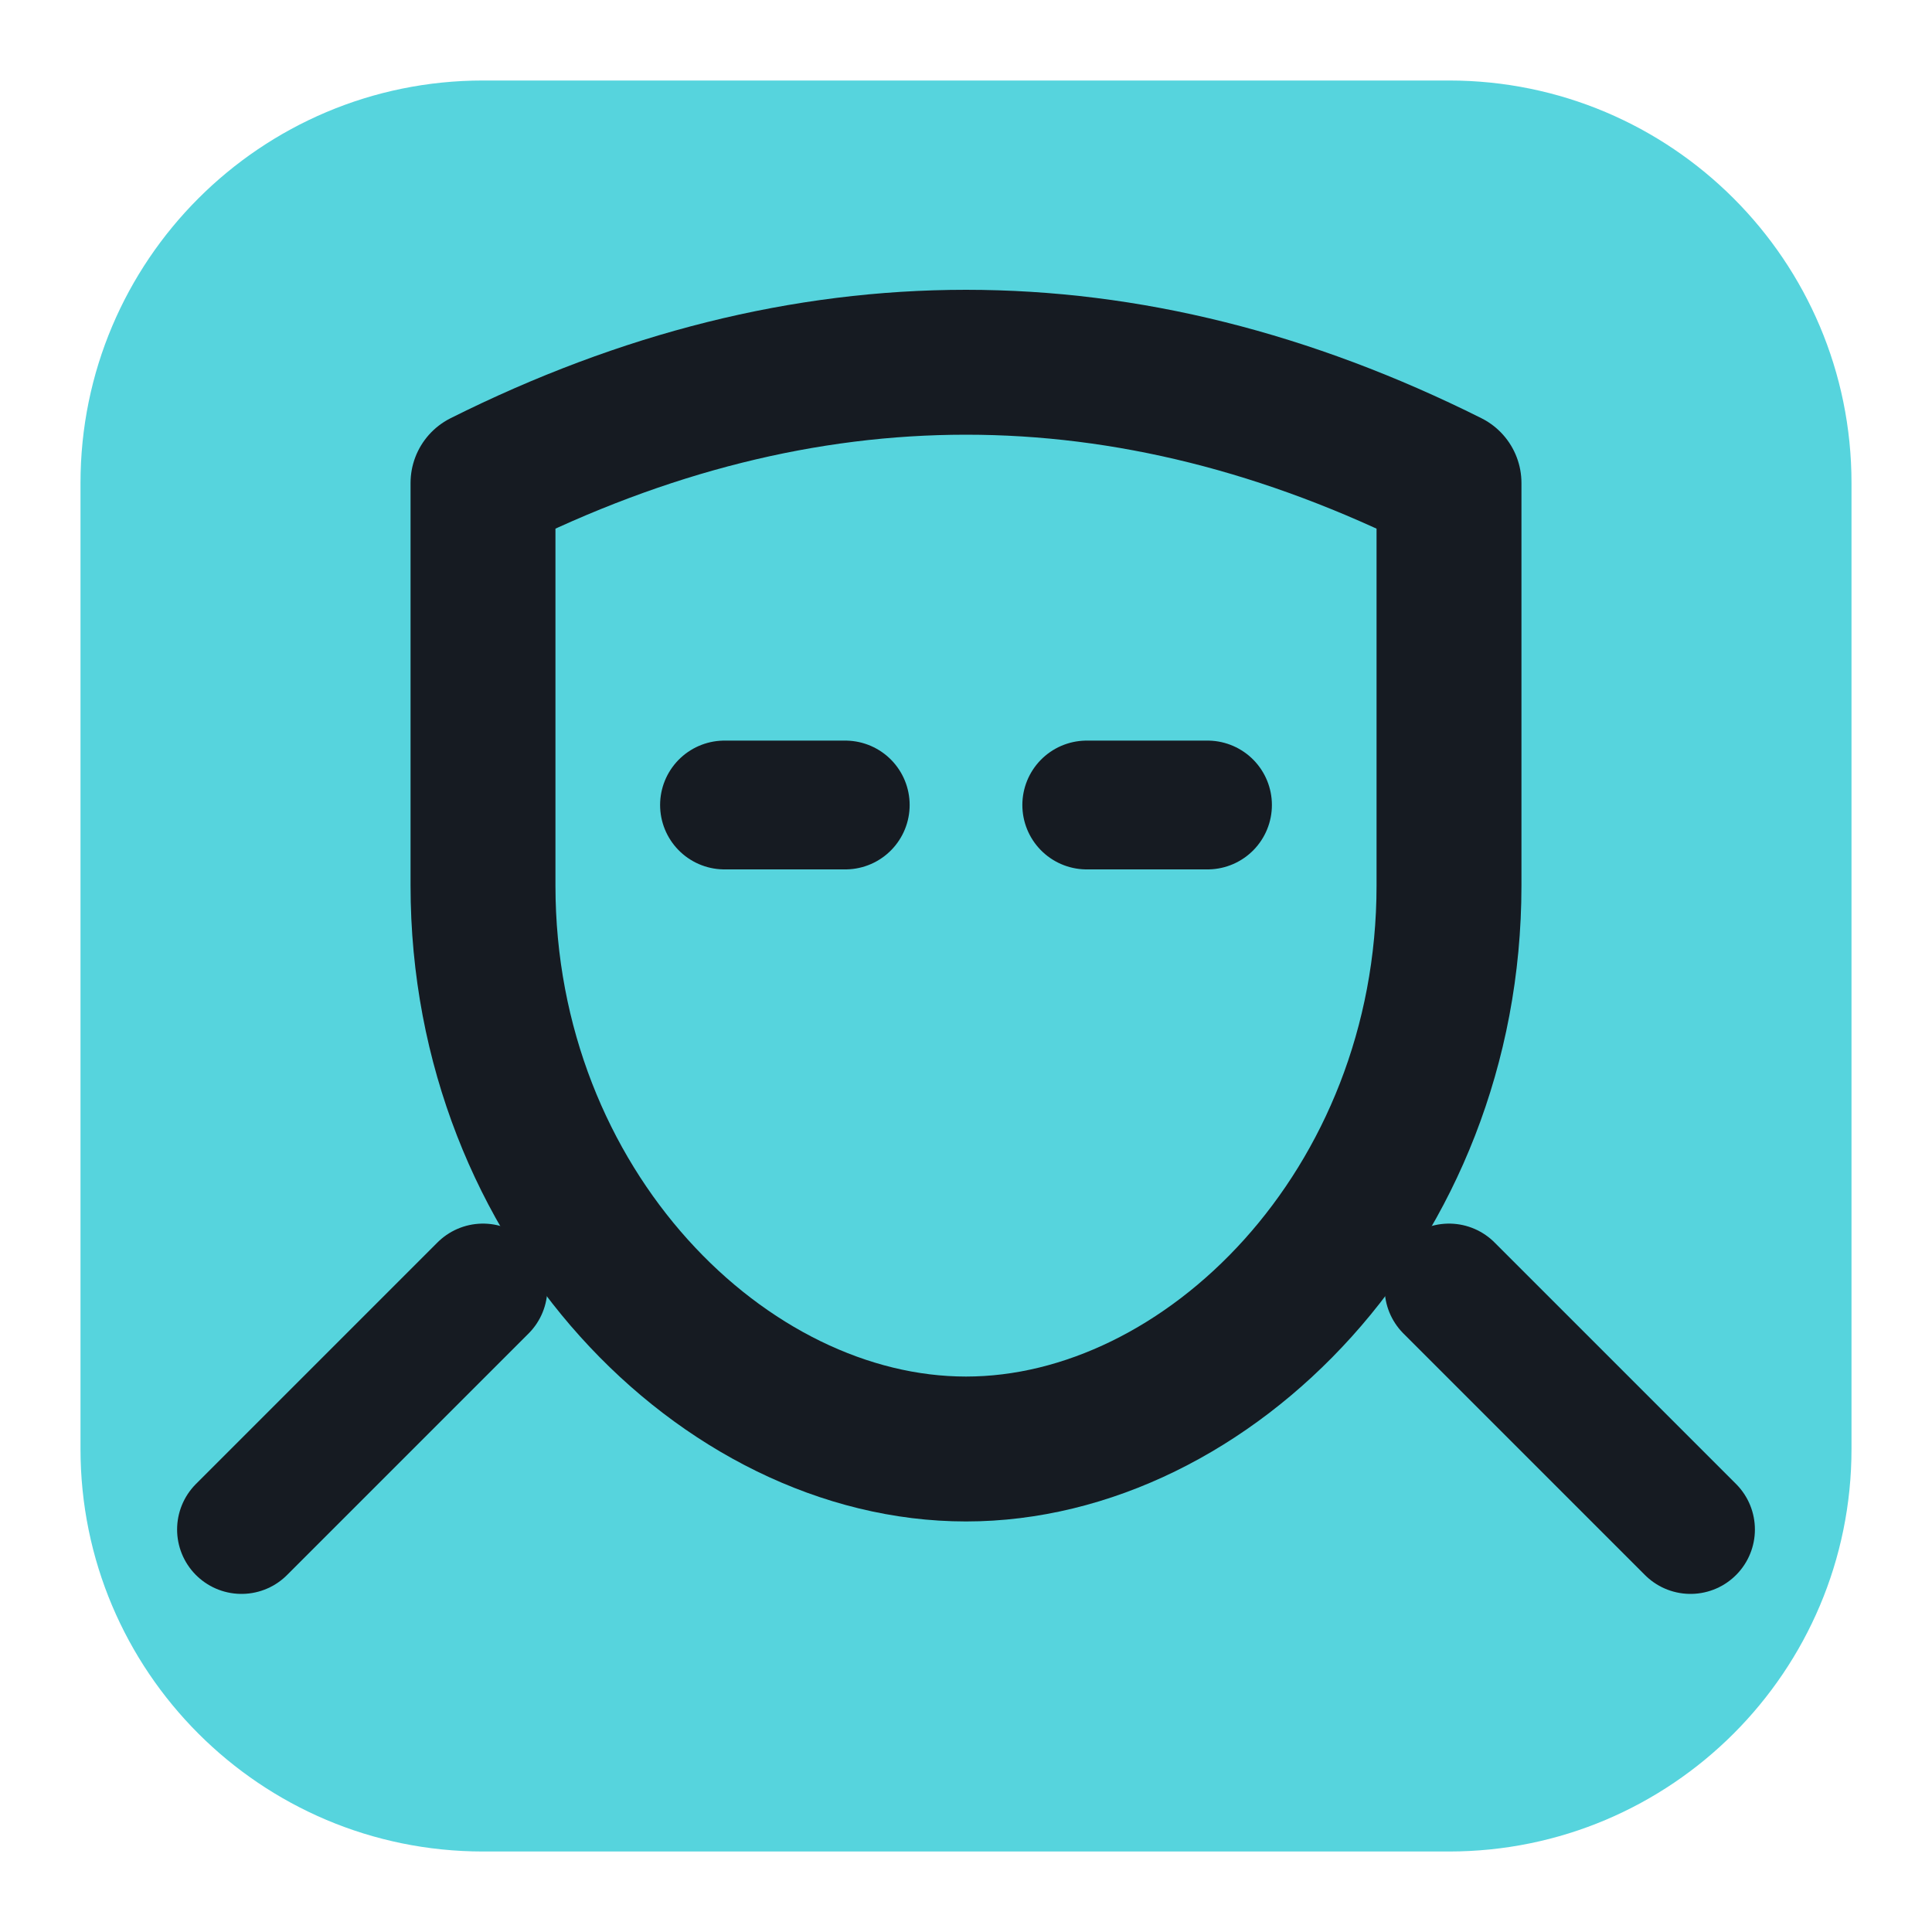
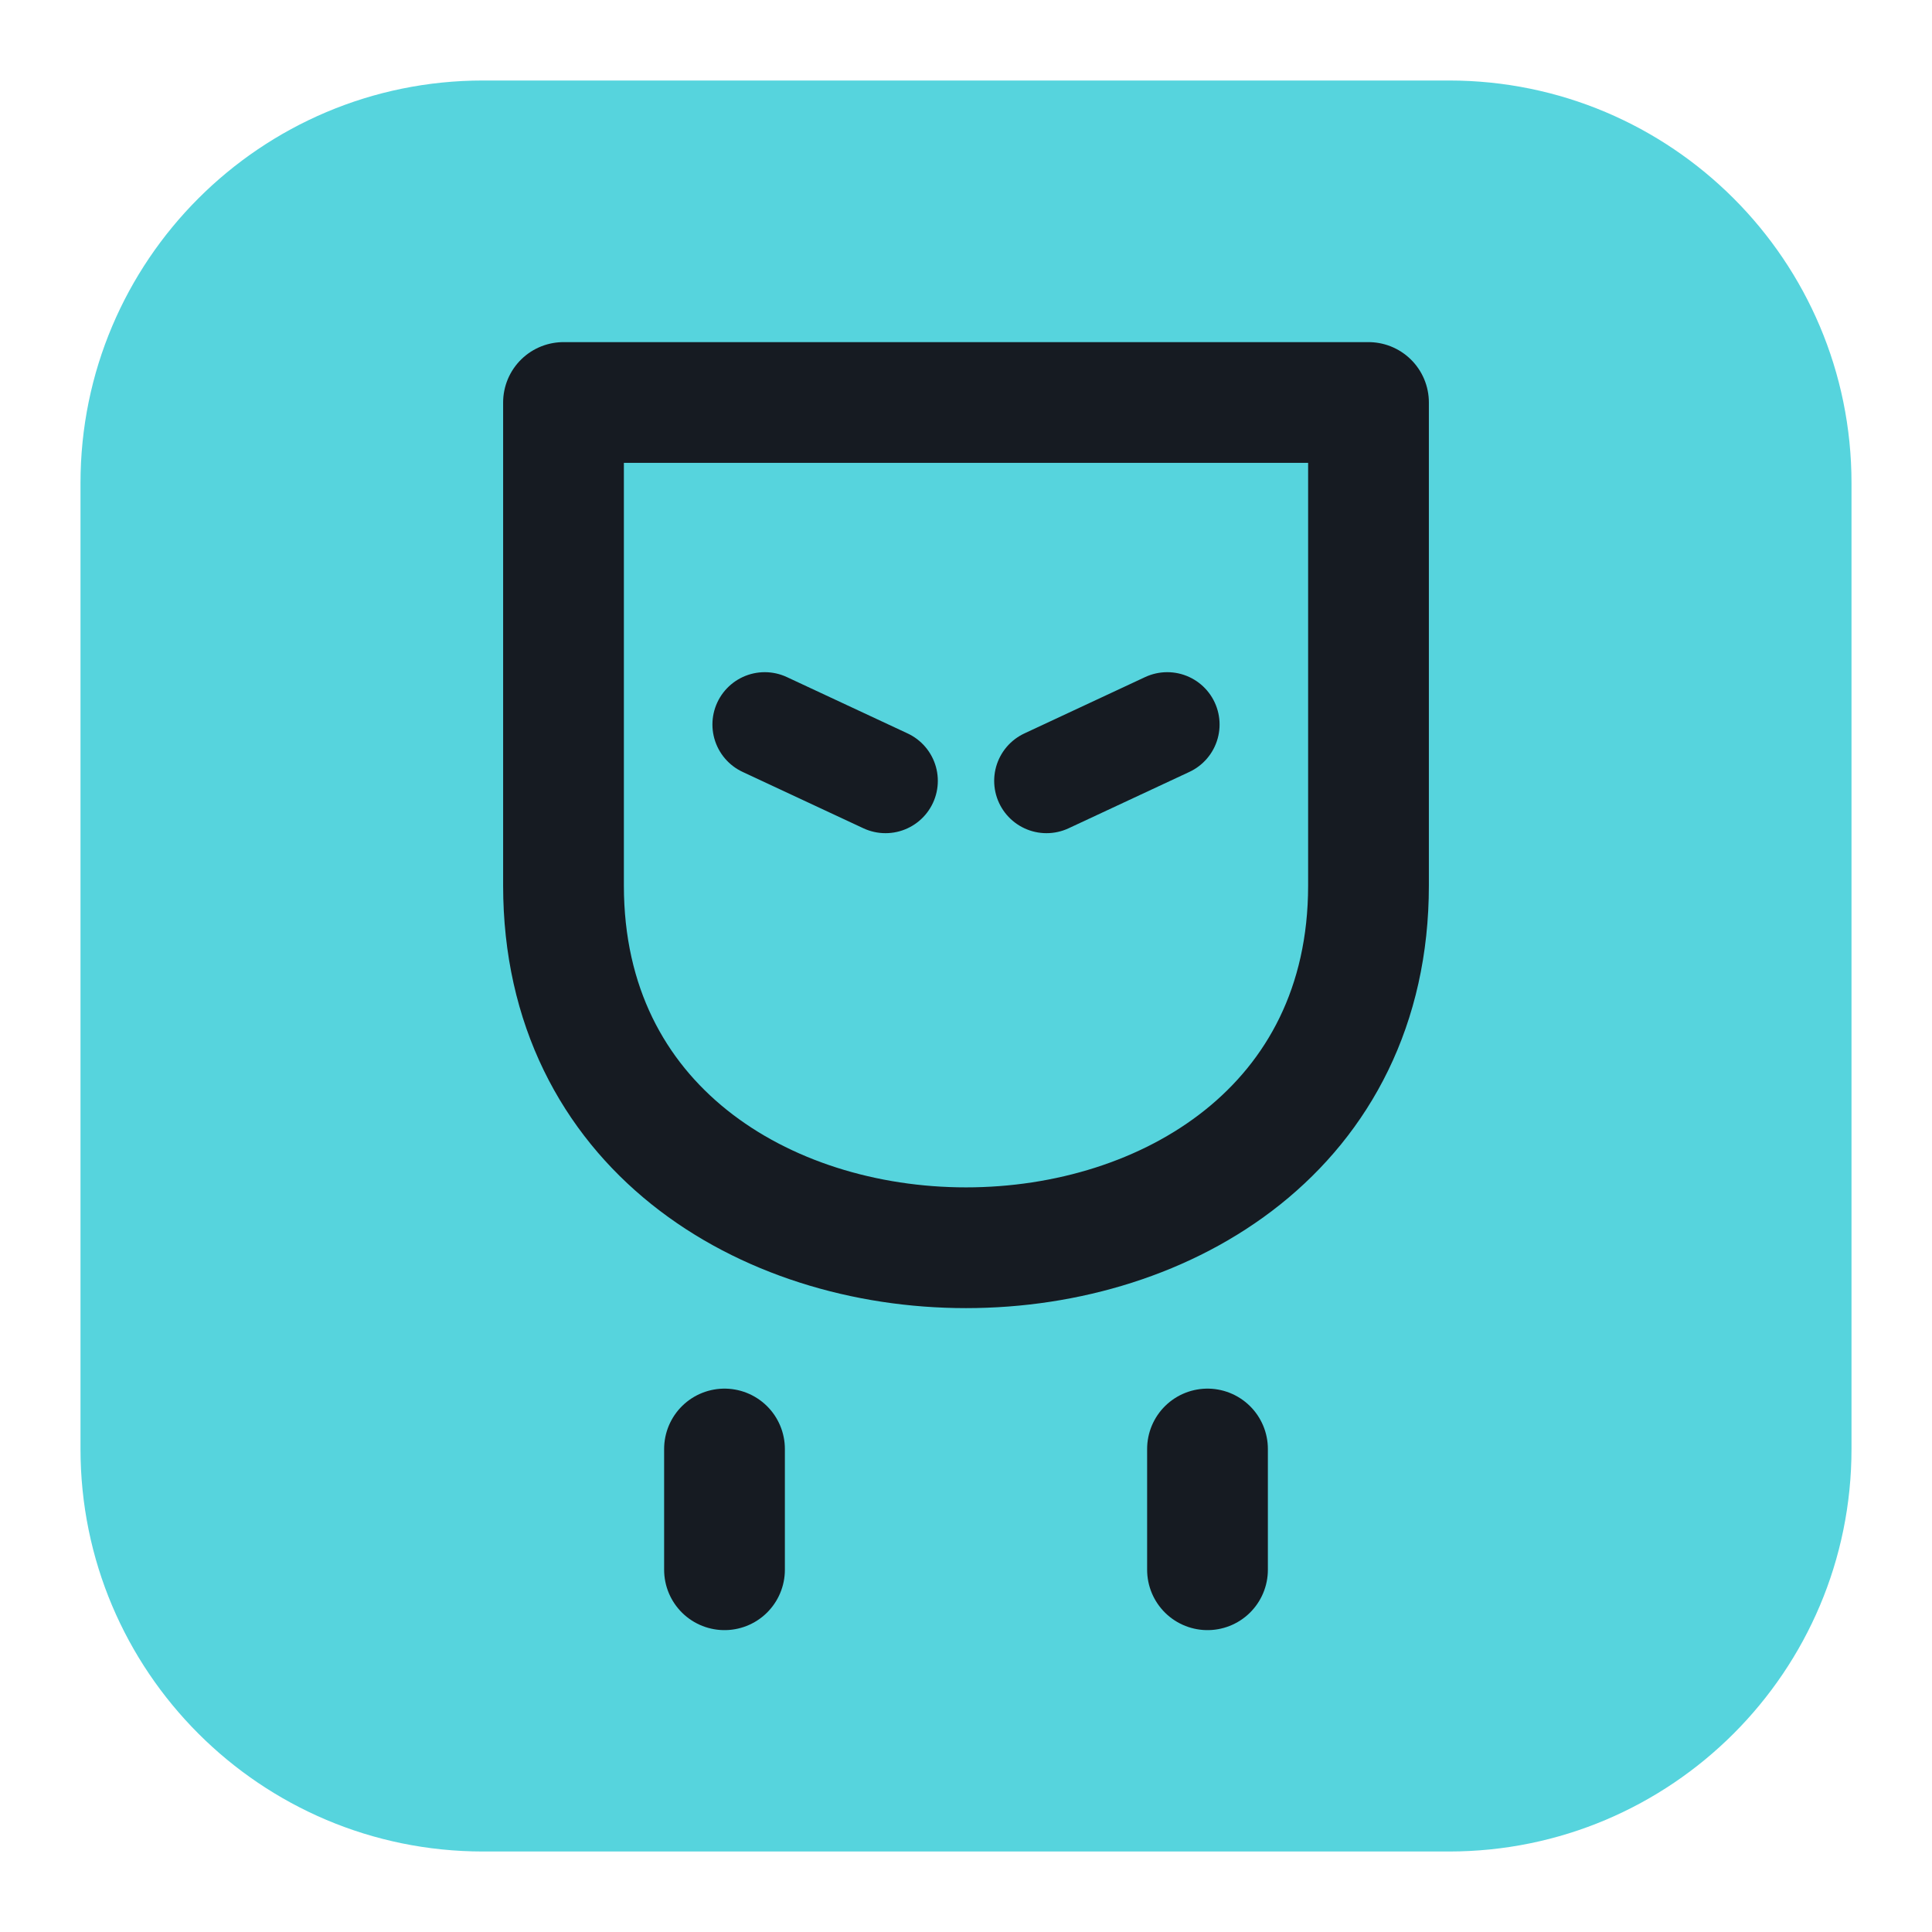
<svg xmlns="http://www.w3.org/2000/svg" viewBox="0 0 24 24" width="24" height="24">
  <rect x="1" y="1" width="22" height="22" rx="5" fill="#56d4dd" />
-   <path d="M6 6c4-2 8-2 12 0v5c0 4-3 7-6 7s-6-3-6-7z" fill="none" stroke="#161b22" stroke-width="1.8" stroke-linecap="round" stroke-linejoin="round" />
-   <path d="M9 10h1.5M13.5 10H15M3 19l3-3M21 19l-3-3" fill="none" stroke="#161b22" stroke-width="1.6" stroke-linecap="round" stroke-linejoin="round" />
+   <path d="M7 5H17V11C17 14 14.500 15.500 12 15.500C9.500 15.500 7 14 7 11Z" fill="none" stroke="#161b22" stroke-width="1.5" stroke-linecap="round" stroke-linejoin="round" />
+   <path d="M9.500 9L11 9.700M14.500 9L13 9.700" fill="none" stroke="#161b22" stroke-width="1.3" stroke-linecap="round" stroke-linejoin="round" />
+   <path d="M9 18V19.500M15 18V19.500" fill="none" stroke="#161b22" stroke-width="1.5" stroke-linecap="round" stroke-linejoin="round" />
</svg>
